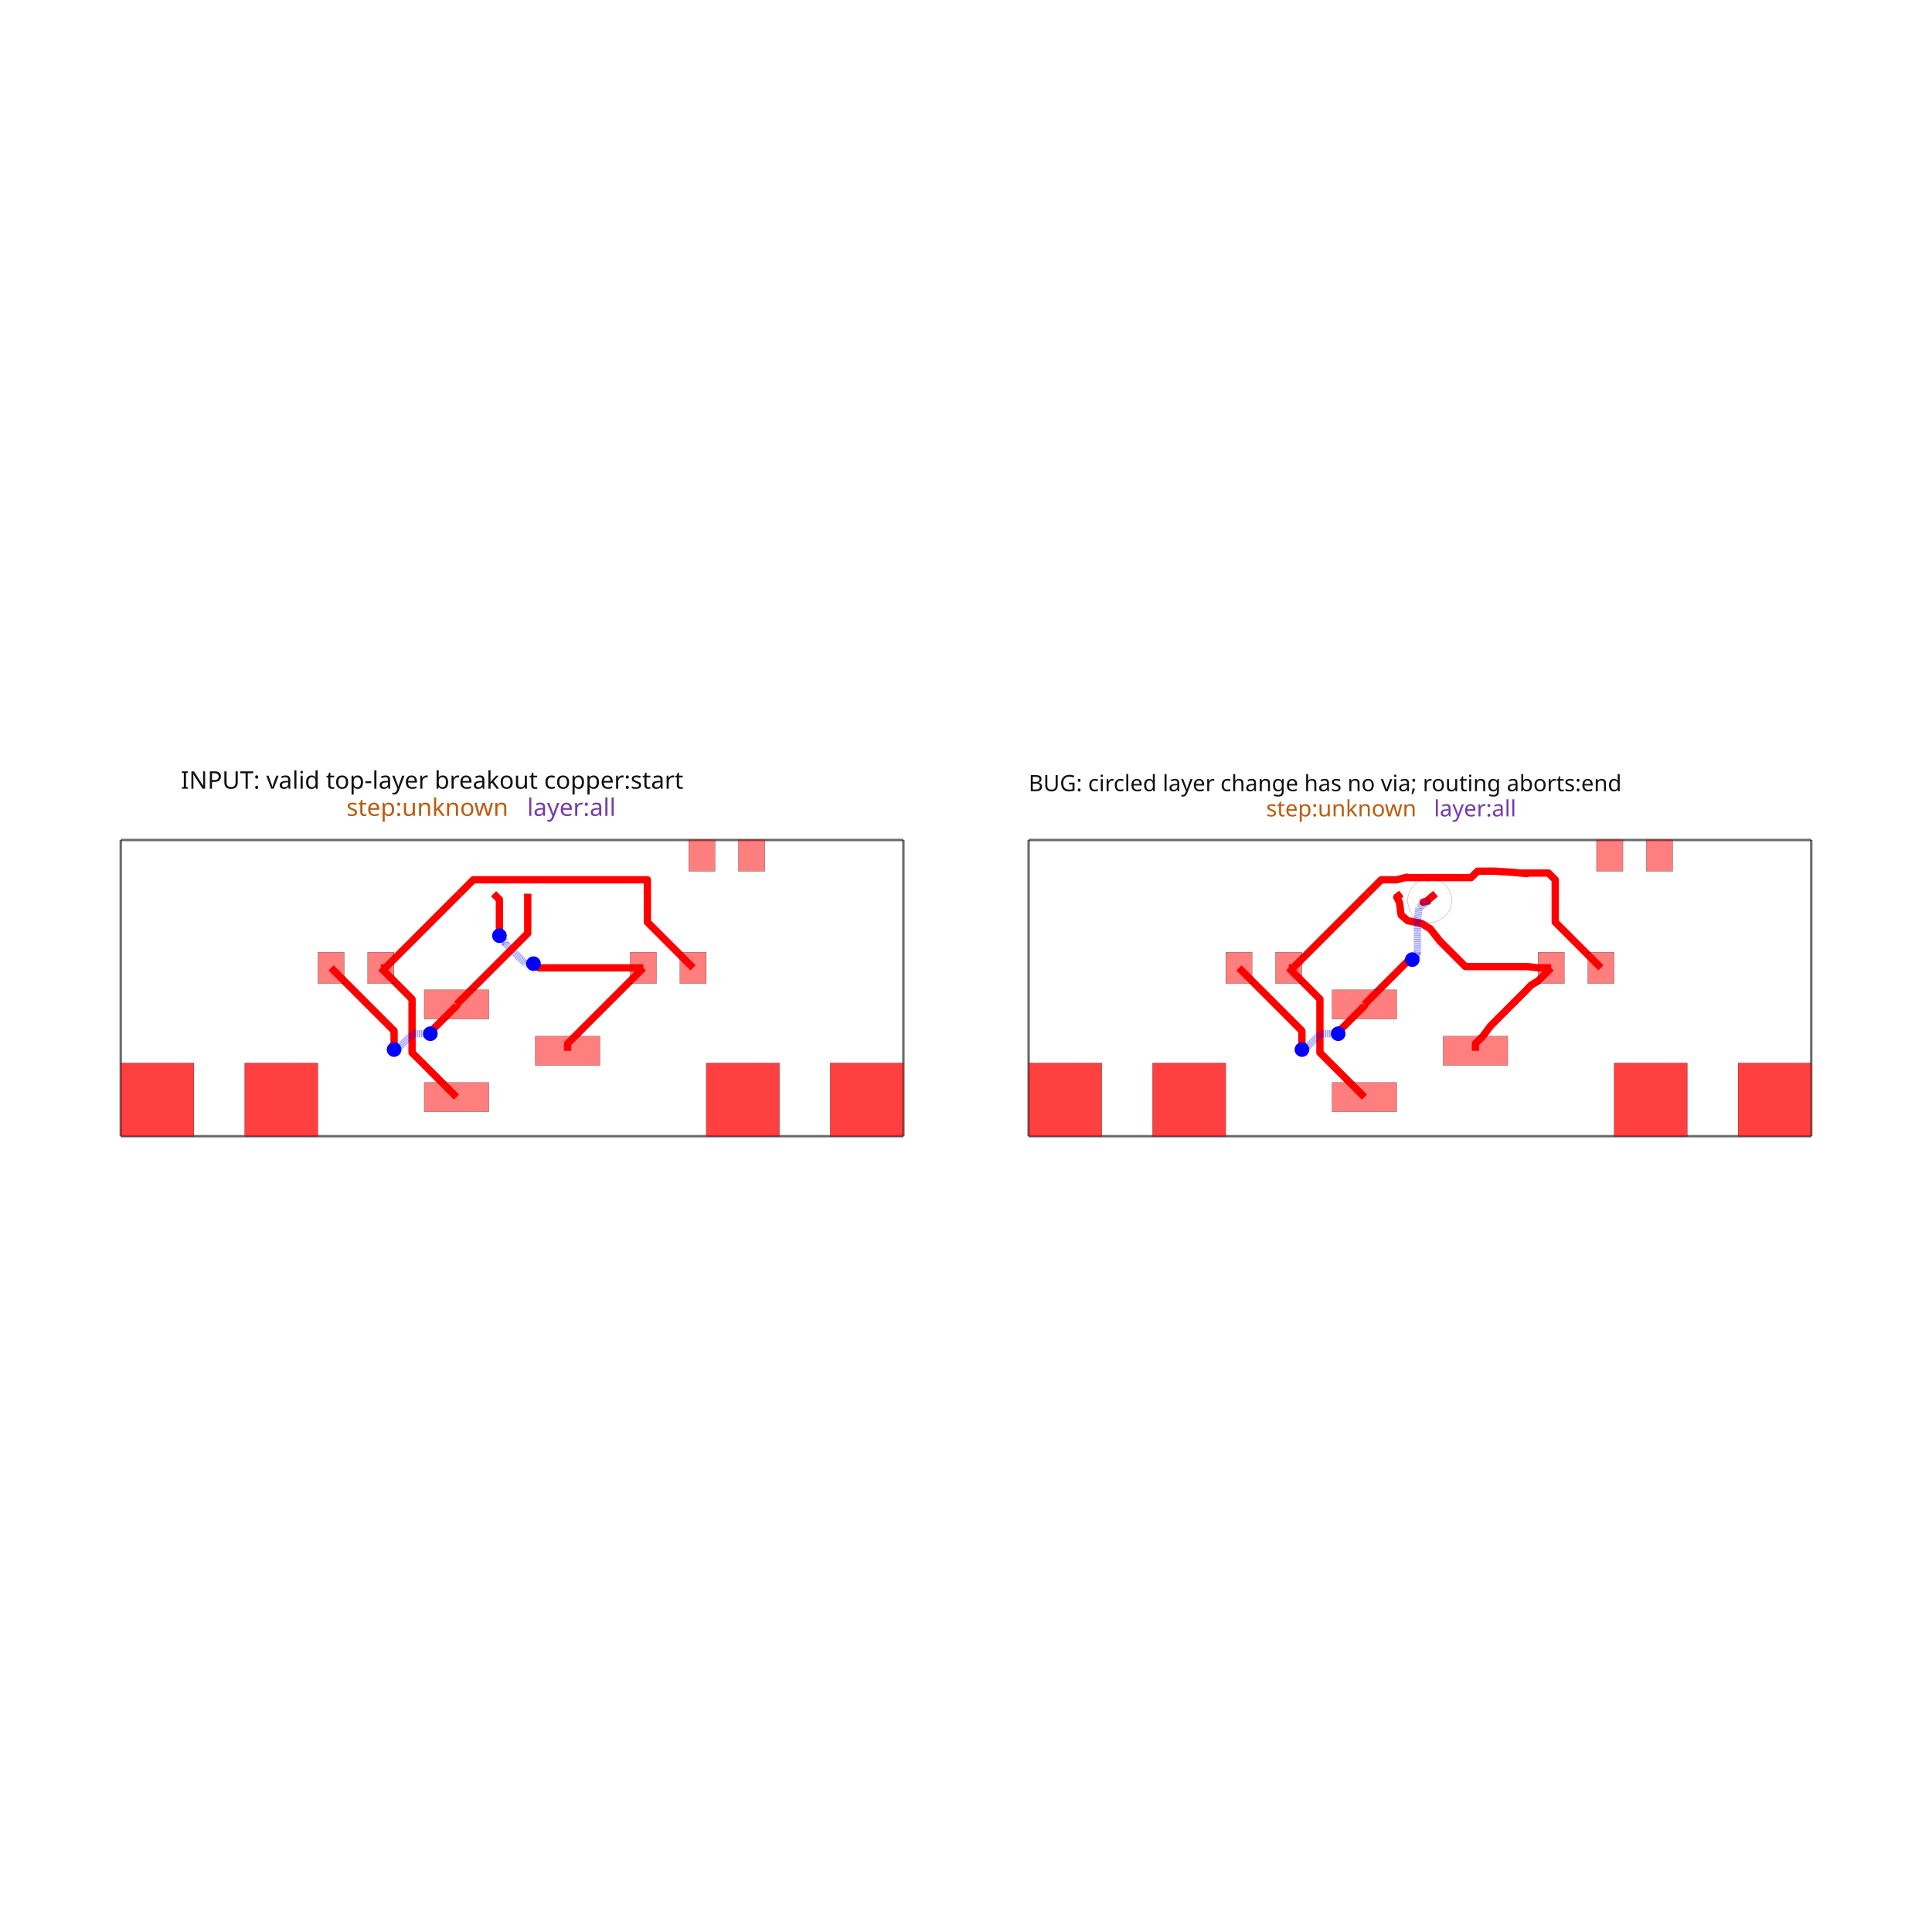
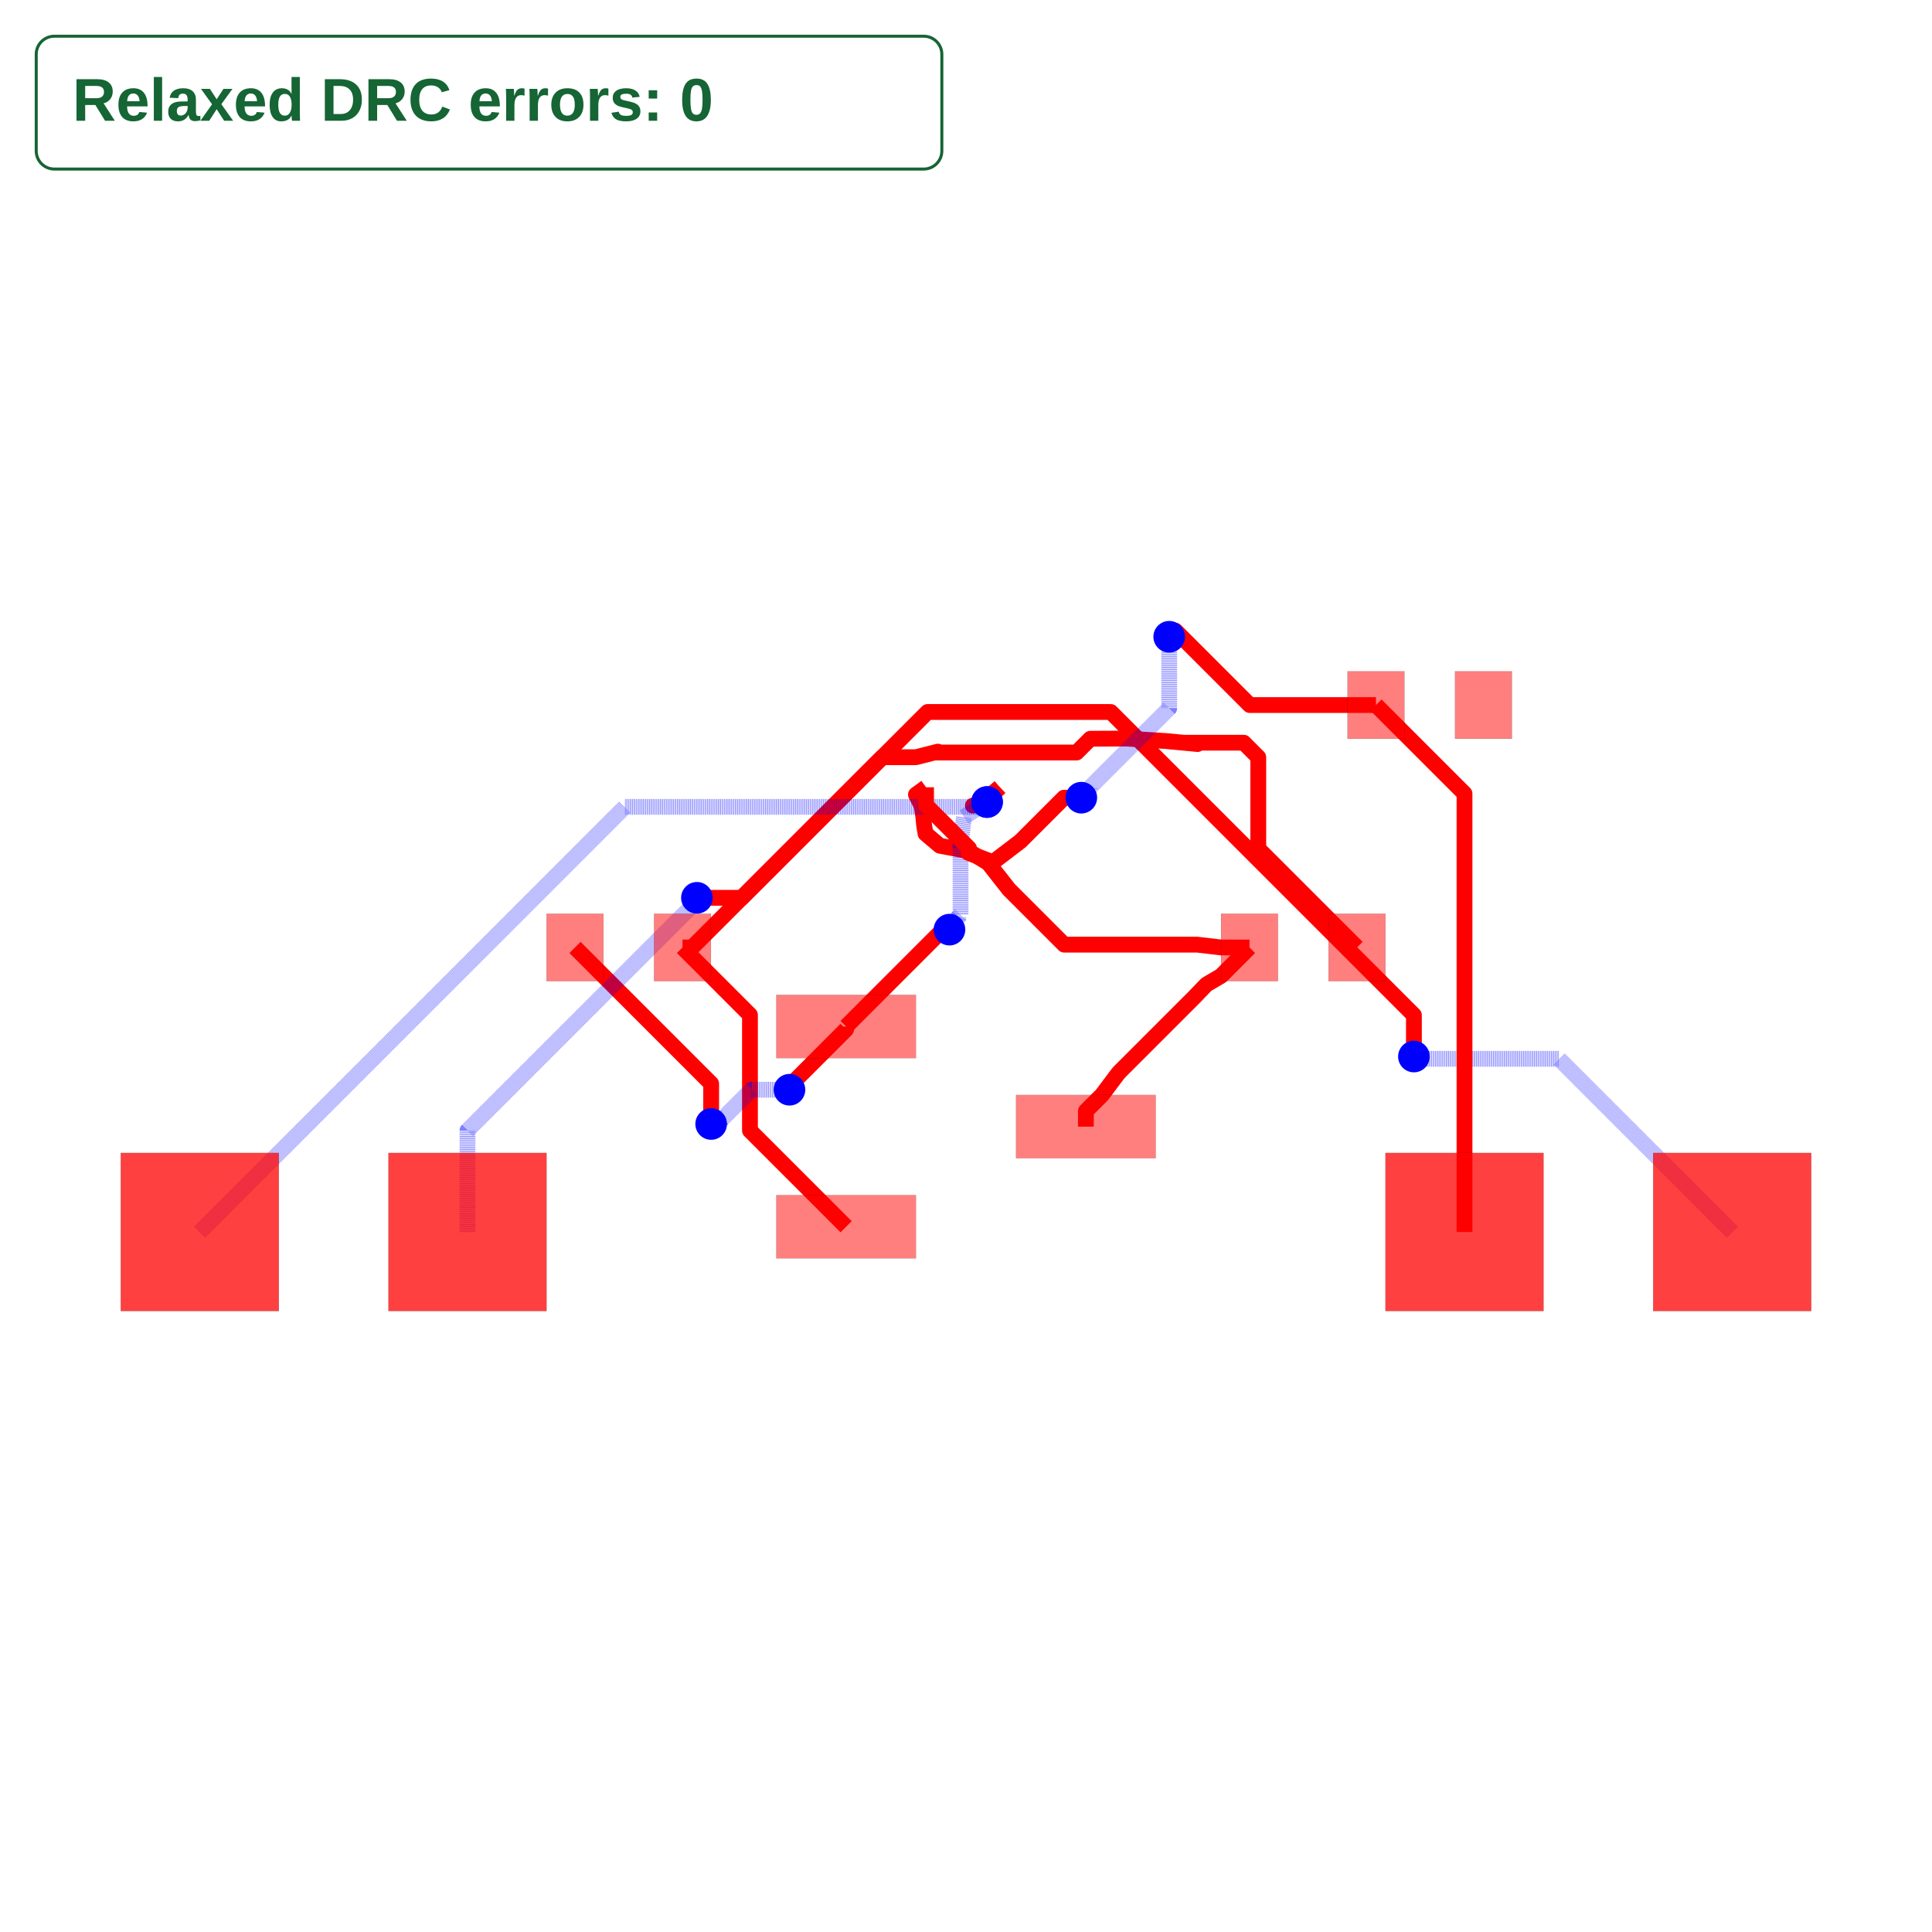
<svg xmlns="http://www.w3.org/2000/svg" width="640" height="640" viewBox="0 0 640 640">
  <rect width="100%" height="100%" fill="white" />
  <g>
-     <polyline data-points="0,0 16.04,0" data-type="line" data-label="" points="40,376.377 299.259,376.377" fill="none" stroke="rgba(25,25,25,0.62)" stroke-linejoin="round" stroke-width="0.808" />
+     <polyline data-points="-2.6900000000000004,1.7 -2.599,1.7 -1.079,3.22" data-type="line" data-label="" points="226.085,313.855 229.262,313.855 282.329,260.788" fill="none" stroke="red" stroke-linejoin="round" stroke-width="5.237" />
  </g>
  <g>
-     <polyline data-points="16.04,0 16.04,6.07" data-type="line" data-label="" points="299.259,376.377 299.259,278.265" fill="none" stroke="rgba(25,25,25,0.62)" stroke-linejoin="round" stroke-width="0.808" />
+     <polyline data-points="-1.1375,-0.95 -2.049818637751069,-0.03768136224893093 -2.049818637751069,0.921837103944612 -2.049818637751069,1.0598186377510685 -2.6900000000000004,1.7" data-type="line" data-label="" points="280.287,406.374 248.435,374.523 248.435,341.023 248.435,336.206 226.085,313.855" fill="none" stroke="red" stroke-linejoin="round" stroke-width="5.237" />
  </g>
  <g>
-     <polyline data-points="16.04,6.07 0,6.07" data-type="line" data-label="" points="299.259,278.265 40,278.265" fill="none" stroke="rgba(25,25,25,0.62)" stroke-linejoin="round" stroke-width="0.808" />
+     <polyline data-points="-1.1375,0.95 -1.1375,0.9223926072521313 -1.6469514139181247,0.41294119333400664 -1.6469514139181247,0.3780485860818753 -1.675,0.35" data-type="line" data-label="" points="280.287,340.04 280.287,341.004 262.5,358.79 262.5,360.008 261.521,360.988" fill="none" stroke="red" stroke-linejoin="round" stroke-width="5.237" />
  </g>
  <g>
-     <polyline data-points="0,6.07 0,0" data-type="line" data-label="" points="40,278.265 40,376.377" fill="none" stroke="rgba(25,25,25,0.62)" stroke-linejoin="round" stroke-width="0.808" />
+     <polyline data-points="-1.675,0.35 -2.0356803124916913,0.35 -2.310236287139256,0.075444025352435 -2.367555974647565,0.075444025352435 -2.418,0.025" data-type="line" data-label="" points="261.521,360.988 248.929,360.988 239.343,370.573 237.342,370.573 235.581,372.334" fill="none" stroke="rgba(0,0,255,0.5)" stroke-linejoin="round" stroke-width="5.237" stroke-dasharray="0.2 0.2" />
  </g>
  <g>
-     <polyline data-points="9.157499999999999,1.75 9.157499999999999,1.8974999999999995 10.71,3.45" data-type="line" data-label="" points="188.015,348.091 188.015,345.707 213.109,320.613" fill="none" stroke="red" stroke-linejoin="round" stroke-width="2.424" />
+     <polyline data-points="-2.418,0.025 -2.418,0.40800000000000014 -3.71,1.7" data-type="line" data-label="" points="235.581,372.334 235.581,358.963 190.474,313.855" fill="none" stroke="red" stroke-linejoin="round" stroke-width="5.237" />
  </g>
  <g>
-     <polyline data-points="10.71,3.45 8.567172876182816,3.45 8.491499699161768,3.52567317702105 8.46932682297895,3.52567317702105 8.459,3.536" data-type="line" data-label="" points="213.109,320.613 178.474,320.613 177.251,319.39 176.892,319.39 176.725,319.223" fill="none" stroke="red" stroke-linejoin="round" stroke-width="2.424" />
+     <polyline data-points="1.1375,0 1.1375,0.14749999999999952 1.2900000000000003,0.2999999999999998 1.444394901003105,0.5057271562976032 1.456898902568423,0.5182311578629212 1.456898902568423,0.5195439140053806 2.1629838575563824,1.2256288689933401 2.282,1.349 2.42,1.4299999999999995 2.6900000000000004,1.7" data-type="line" data-label="" points="359.713,373.207 359.713,368.057 365.037,362.733 370.428,355.551 370.864,355.114 370.864,355.068 395.516,330.417 399.671,326.11 404.489,323.282 413.915,313.855" fill="none" stroke="red" stroke-linejoin="round" stroke-width="5.237" />
  </g>
  <g>
-     <polyline data-points="8.459,3.536 8.295794590824043,3.536 7.88162605202824,3.950168538795802 7.88162605202824,3.988373947971759 7.760999999999999,4.109" data-type="line" data-label="" points="176.725,319.223 174.087,319.223 167.393,312.529 167.393,311.911 165.443,309.962" fill="none" stroke="rgba(0,0,255,0.5)" stroke-linejoin="round" stroke-width="2.424" stroke-dasharray="0.2 0.2" />
+     <polyline data-points="2.6900000000000004,1.7 2.42,1.7 2.193422248897284,1.7266052279736093 2.19194354395594,1.7266052279736093 0.931644750674604,1.7266052279736093 0.4090607171677463,2.249189261480467 0.212,2.5 0.027,2.613 -0.248,2.665 -0.384,2.78 -0.397,2.857 -0.406,2.948 -0.421,3.043 -0.475,3.15 -0.379,3.22" data-type="line" data-label="" points="413.915,313.855 404.489,313.855 396.578,312.927 396.527,312.927 352.526,312.927 334.281,294.682 327.401,285.925 320.943,281.98 311.342,280.165 306.594,276.15 306.14,273.461 305.825,270.284 305.302,266.968 303.416,263.232 306.768,260.788" fill="none" stroke="red" stroke-linejoin="round" stroke-width="5.237" />
  </g>
  <g>
-     <polyline data-points="7.760999999999999,4.109 7.760999999999999,4.85 7.641,4.970000000000001" data-type="line" data-label="" points="165.443,309.962 165.443,297.985 163.504,296.045" fill="none" stroke="red" stroke-linejoin="round" stroke-width="2.424" />
+     <polyline data-points="-1.0791666666666666,3.2198999999999995 -0.794067666666666,3.504999 -0.4750000000000001,3.504999 -0.267,3.558 -0.29975183049471665,3.549654424192065 1.0493191455742406,3.549654424192065 1.1010565010929578,3.601391779710782 1.1800434964973734,3.680378775115198 1.525,3.682 1.903,3.658 2.197,3.63 2.064248125217252,3.642643035693595 2.6354355419458355,3.642643035693595 2.77307957763943,3.504999 2.77307957763943,2.6369204223605696 3.71,1.7" data-type="line" data-label="" points="282.323,260.792 292.277,250.838 303.416,250.838 310.678,248.988 309.535,249.279 356.635,249.279 358.441,247.473 361.199,244.715 373.242,244.658 386.439,245.496 396.703,246.474 392.069,246.032 412.01,246.032 416.816,250.838 416.816,281.145 449.526,313.855" fill="none" stroke="red" stroke-linejoin="round" stroke-width="5.237" />
  </g>
  <g>
-     <polyline data-points="5.329999999999999,3.45 5.420999999999999,3.45 6.941,4.970000000000001" data-type="line" data-label="" points="126.15,320.613 127.621,320.613 152.189,296.045" fill="none" stroke="red" stroke-linejoin="round" stroke-width="2.424" />
+     <polyline data-points="0.3208333333333333,3.2198999999999995 0.137,3.067 0.065,3.046 0.1996162861946772,3.0796535377487517" data-type="line" data-label="" points="331.201,260.792 324.783,266.13 322.269,266.863 326.969,265.688" fill="none" stroke="red" stroke-linejoin="round" stroke-width="5.237" />
  </g>
  <g>
-     <polyline data-points="6.882499999999999,0.8 5.970181362248931,1.712318637751069 5.970181362248931,2.671837103944612 5.970181362248931,2.8098186377510688 5.329999999999999,3.45" data-type="line" data-label="" points="151.244,363.446 136.498,348.7 136.498,333.191 136.498,330.961 126.15,320.613" fill="none" stroke="red" stroke-linejoin="round" stroke-width="2.424" />
+     <polyline data-points="0.1996162861946772,3.0796535377487517 -0.02,2.936 -0.055,2.64 -0.05166633643955201,2.66819326896836 -0.05166633643955201,2.0105256594783913 -0.07270075498512885,1.9894912409328145 -0.07270075498512885,1.9532992450148712 -0.157,1.869" data-type="line" data-label="" points="326.969,265.688 319.302,270.703 318.08,281.037 318.196,280.053 318.196,303.014 317.462,303.748 317.462,305.012 314.519,307.955" fill="none" stroke="rgba(0,0,255,0.5)" stroke-linejoin="round" stroke-width="5.237" stroke-dasharray="0.2 0.2" />
  </g>
  <g>
-     <polyline data-points="6.940833333333333,4.969899999999999 7.225932333333334,5.254999 10.79307957763943,5.254999 10.79307957763943,4.38692042236057 11.73,3.45" data-type="line" data-label="" points="152.187,296.047 156.795,291.439 214.452,291.439 214.452,305.47 229.595,320.613" fill="none" stroke="red" stroke-linejoin="round" stroke-width="2.424" />
+     <polyline data-points="-0.157,1.869 -0.21833123600042692,1.869 -0.645271667911577,1.44205956808885 -1.1375,0.95" data-type="line" data-label="" points="314.519,307.955 312.377,307.955 297.472,322.861 280.287,340.04" fill="none" stroke="red" stroke-linejoin="round" stroke-width="5.237" />
  </g>
  <g>
-     <polyline data-points="6.882499999999999,2.7 6.882499999999999,2.6723926072521316 6.373048586081875,2.1629411933340066 6.373048586081875,2.128048586081875 6.345,2.1" data-type="line" data-label="" points="151.244,332.736 151.244,333.182 143.009,341.416 143.009,341.98 142.556,342.434" fill="none" stroke="red" stroke-linejoin="round" stroke-width="2.424" />
+     <polyline data-points="-4.73,-1 -4.73,-0.036608368450322004 -2.594745297860982,2.0986463336886962 -2.594745297860982,2.1292547021390176 -2.553,2.171" data-type="line" data-label="" points="154.863,408.12 154.863,374.485 229.41,299.938 229.41,298.869 230.868,297.411" fill="none" stroke="rgba(0,0,255,0.5)" stroke-linejoin="round" stroke-width="5.237" stroke-dasharray="0.2 0.2" />
  </g>
  <g>
-     <polyline data-points="6.345,2.1 5.984319687508308,2.1 5.7097637128607435,1.8254440253524349 5.652444025352434,1.8254440253524349 5.601999999999999,1.775" data-type="line" data-label="" points="142.556,342.434 136.726,342.434 132.289,346.871 131.362,346.871 130.547,347.687" fill="none" stroke="rgba(0,0,255,0.5)" stroke-linejoin="round" stroke-width="2.424" stroke-dasharray="0.2 0.2" />
+     <polyline data-points="-2.553,2.171 -2.128,2.171 -1.079,3.22" data-type="line" data-label="" points="230.868,297.411 245.706,297.411 282.329,260.788" fill="none" stroke="red" stroke-linejoin="round" stroke-width="5.237" />
  </g>
  <g>
-     <polyline data-points="5.601999999999999,1.775 5.601999999999999,2.1580000000000004 4.31,3.45" data-type="line" data-label="" points="130.547,347.687 130.547,341.496 109.664,320.613" fill="none" stroke="red" stroke-linejoin="round" stroke-width="2.424" />
+     <polyline data-points="7.27,-1 5.626588562232006,0.643411437767994 4.450967755975315,0.643411437767994 4.271588562232006,0.643411437767994 4.25,0.665" data-type="line" data-label="" points="573.815,408.12 516.44,350.744 475.395,350.744 469.133,350.744 468.379,349.99" fill="none" stroke="rgba(0,0,255,0.5)" stroke-linejoin="round" stroke-width="5.237" stroke-dasharray="0.2 0.2" />
  </g>
  <g>
-     <polyline data-points="8.340833333333332,4.969899999999999 8.340833333333332,4.1578333333333335 6.882499999999999,2.7" data-type="line" data-label="" points="174.815,296.047 174.815,309.172 151.244,332.736" fill="none" stroke="red" stroke-linejoin="round" stroke-width="2.424" />
+     <polyline data-points="4.25,0.665 4.25,1.0578955819506195 1.3737038763915765,3.934191705559043 -0.3648082944409572,3.934191705559043 -1.079,3.22" data-type="line" data-label="" points="468.379,349.99 468.379,336.273 367.96,235.854 307.264,235.854 282.329,260.788" fill="none" stroke="red" stroke-linejoin="round" stroke-width="5.237" />
  </g>
  <g>
-     <polyline data-points="18.6064,0 34.6464,0" data-type="line" data-label="" points="340.741,376.377 600,376.377" fill="none" stroke="rgba(25,25,25,0.62)" stroke-linejoin="round" stroke-width="0.808" />
+     <polyline data-points="-7.27,-1 -3.2359731841931865,3.034026815806813 0.10802798072400224,3.0340268158068135 0.1154122211105845,3.0340268158068135 0.1996162861946772,3.0796535377487517" data-type="line" data-label="" points="66.185,408.12 207.023,267.281 323.772,267.281 324.029,267.281 326.969,265.688" fill="none" stroke="rgba(0,0,255,0.5)" stroke-linejoin="round" stroke-width="5.237" stroke-dasharray="0.2 0.2" />
  </g>
  <g>
-     <polyline data-points="34.6464,0 34.6464,6.07" data-type="line" data-label="" points="600,376.377 600,278.265" fill="none" stroke="rgba(25,25,25,0.62)" stroke-linejoin="round" stroke-width="0.808" />
+     <polyline data-points="0.1996162861946772,3.0796535377487517 0.20944038481968966,3.1084403848196898 0.321,3.22" data-type="line" data-label="" points="326.969,265.688 327.312,264.683 331.207,260.788" fill="none" stroke="red" stroke-linejoin="round" stroke-width="5.237" />
  </g>
  <g>
-     <polyline data-points="34.6464,6.07 18.6064,6.07" data-type="line" data-label="" points="600,278.265 340.741,278.265" fill="none" stroke="rgba(25,25,25,0.62)" stroke-linejoin="round" stroke-width="0.808" />
+     <polyline data-points="3.8900000000000006,4 2.692376775642834,4 1.9861883878214173,4.706188387821417 1.928,4.648" data-type="line" data-label="" points="455.81,233.556 413.998,233.556 389.343,208.901 387.312,210.933" fill="none" stroke="red" stroke-linejoin="round" stroke-width="5.237" />
  </g>
  <g>
-     <polyline data-points="18.6064,6.07 18.6064,0" data-type="line" data-label="" points="340.741,278.265 340.741,376.377" fill="none" stroke="rgba(25,25,25,0.62)" stroke-linejoin="round" stroke-width="0.808" />
+     <polyline data-points="1.928,4.648 1.928,3.969939301686467 1.1707717255151104,3.2127110272015775 1.1707717255151104,3.1977717255151106 1.094,3.121" data-type="line" data-label="" points="387.312,210.933 387.312,234.606 360.875,261.043 360.875,261.564 358.195,264.244" fill="none" stroke="rgba(0,0,255,0.5)" stroke-linejoin="round" stroke-width="5.237" stroke-dasharray="0.2 0.2" />
  </g>
  <g>
-     <polyline data-points="27.7639,1.75 27.7639,1.8974999999999995 27.9164,2.05 28.070794901003104,2.255727156297603 28.083298902568423,2.268231157862921 28.083298902568423,2.2695439140053804 28.789383857556384,2.97562886899334 28.9084,3.099 29.0464,3.1799999999999997 29.3164,3.45" data-type="line" data-label="" points="488.756,348.091 488.756,345.707 491.221,343.242 493.717,339.917 493.919,339.715 493.919,339.693 505.331,328.281 507.255,326.287 509.486,324.977 513.85,320.613" fill="none" stroke="red" stroke-linejoin="round" stroke-width="2.424" />
+     <polyline data-points="1.094,3.121 0.9299143110229531,3.121 0.5170783310036067,2.7081640199806536 0.25540251429666744,2.508466539134649 0.023393377051762733,2.5967464332450736 0.028356343775274483,2.6412833954841455 -0.379,3.04863973925942 -0.379,3.22" data-type="line" data-label="" points="358.195,264.244 352.466,264.244 338.053,278.658 328.917,285.63 320.817,282.548 320.99,280.993 306.768,266.771 306.768,260.788" fill="none" stroke="red" stroke-linejoin="round" stroke-width="5.237" />
  </g>
  <g>
-     <polyline data-points="29.3164,3.45 29.0464,3.45 28.819822248897285,3.476605227973609 28.81834354395594,3.476605227973609 27.558044750674604,3.476605227973609 27.035460717167748,3.999189261480467 26.8384,4.25 26.6534,4.3629999999999995 26.3784,4.415 26.2424,4.529999999999999 26.229400000000002,4.607 26.2204,4.698 26.2054,4.793 26.1514,4.9 26.2474,4.970000000000001" data-type="line" data-label="" points="513.85,320.613 509.486,320.613 505.823,320.183 505.799,320.183 485.429,320.183 476.982,311.737 473.797,307.683 470.807,305.856 466.362,305.016 464.164,303.157 463.954,301.912 463.808,300.441 463.566,298.906 462.693,297.177 464.244,296.045" fill="none" stroke="red" stroke-linejoin="round" stroke-width="2.424" />
+     <polyline data-points="3.8900000000000006,4 4.73,3.16 4.73,-1" data-type="line" data-label="" points="455.81,233.556 485.137,262.883 485.137,408.12" fill="none" stroke="red" stroke-linejoin="round" stroke-width="5.237" />
  </g>
  <g>
-     <polyline data-points="23.9364,3.45 24.0274,3.45 25.5474,4.970000000000001" data-type="line" data-label="" points="426.891,320.613 428.362,320.613 452.93,296.045" fill="none" stroke="red" stroke-linejoin="round" stroke-width="2.424" />
+     <rect data-type="rect" data-label="top source_trace_6" data-x="-1.1375" data-y="0.95" x="257.157" y="329.566" width="46.259" height="20.948" fill="rgba(255,0,0,0.5)" stroke="black" stroke-width="0.029" />
  </g>
  <g>
-     <polyline data-points="25.4889,0.8 24.57658136224893,1.712318637751069 24.57658136224893,2.671837103944612 24.57658136224893,2.8098186377510688 23.9364,3.45" data-type="line" data-label="" points="451.985,363.446 437.239,348.7 437.239,333.191 437.239,330.961 426.891,320.613" fill="none" stroke="red" stroke-linejoin="round" stroke-width="2.424" />
+     <rect data-type="rect" data-label="top source_trace_9, source_trace_7" data-x="-1.1375" data-y="-0.95" x="257.157" y="395.9" width="46.259" height="20.948" fill="rgba(255,0,0,0.5)" stroke="black" stroke-width="0.029" />
  </g>
  <g>
-     <polyline data-points="25.547233333333335,4.969899999999999 25.832332333333333,5.254999 26.1514,5.254999 26.3594,5.308 26.326648169505283,5.299654424192065 27.67571914557424,5.299654424192065 27.72745650109296,5.351391779710783 27.806443496497373,5.430378775115198 28.1514,5.432 28.5294,5.4079999999999995 28.8234,5.38 28.69064812521725,5.392643035693595 29.261835541945835,5.392643035693595 29.39947957763943,5.254999 29.39947957763943,4.38692042236057 30.3364,3.45" data-type="line" data-label="" points="452.927,296.047 457.536,291.439 462.693,291.439 466.055,290.582 465.525,290.717 487.331,290.717 488.167,289.881 489.444,288.604 495.019,288.578 501.129,288.966 505.881,289.418 503.735,289.214 512.968,289.214 515.192,291.439 515.192,305.47 530.336,320.613" fill="none" stroke="red" stroke-linejoin="round" stroke-width="2.424" />
+     <rect data-type="rect" data-label="top source_trace_8, source_trace_4" data-x="1.1375" data-y="0" x="336.584" y="362.733" width="46.259" height="20.948" fill="rgba(255,0,0,0.5)" stroke="black" stroke-width="0.029" />
  </g>
  <g>
-     <polyline data-points="25.4889,2.7 25.4889,2.6723926072521316 24.979448586081876,2.1629411933340066 24.979448586081876,2.128048586081875 24.9514,2.1" data-type="line" data-label="" points="451.985,332.736 451.985,333.182 443.75,341.416 443.75,341.98 443.297,342.434" fill="none" stroke="red" stroke-linejoin="round" stroke-width="2.424" />
+     <rect data-type="rect" data-label="top source_trace_6" data-x="-3.71" data-y="1.7" x="181.047" y="302.683" width="18.853" height="22.344" fill="rgba(255,0,0,0.5)" stroke="black" stroke-width="0.029" />
  </g>
  <g>
-     <polyline data-points="24.9514,2.1 24.590719687508308,2.1 24.316163712860742,1.8254440253524349 24.258844025352435,1.8254440253524349 24.2084,1.775" data-type="line" data-label="" points="443.297,342.434 437.467,342.434 433.029,346.871 432.103,346.871 431.288,347.687" fill="none" stroke="rgba(0,0,255,0.5)" stroke-linejoin="round" stroke-width="2.424" stroke-dasharray="0.2 0.2" />
+     <rect data-type="rect" data-label="top source_trace_9, source_trace_7" data-x="-2.6900000000000004" data-y="1.7" x="216.658" y="302.683" width="18.853" height="22.344" fill="rgba(255,0,0,0.5)" stroke="black" stroke-width="0.029" />
  </g>
  <g>
-     <polyline data-points="24.2084,1.775 24.2084,2.1580000000000004 22.9164,3.45" data-type="line" data-label="" points="431.288,347.687 431.288,341.496 410.405,320.613" fill="none" stroke="red" stroke-linejoin="round" stroke-width="2.424" />
+     <rect data-type="rect" data-label="top source_trace_8, source_trace_4" data-x="2.6900000000000004" data-y="1.7" x="404.489" y="302.683" width="18.853" height="22.344" fill="rgba(255,0,0,0.5)" stroke="black" stroke-width="0.029" />
  </g>
  <g>
-     <polyline data-points="26.947233333333333,4.969899999999999 26.7634,4.817 26.6914,4.795999999999999 26.826016286194676,4.829653537748752" data-type="line" data-label="" points="475.556,296.047 472.585,298.518 471.421,298.857 473.597,298.314" fill="none" stroke="red" stroke-linejoin="round" stroke-width="2.424" />
+     <rect data-type="rect" data-label="top source_trace_9, source_trace_7" data-x="3.71" data-y="1.7" x="440.1" y="302.683" width="18.853" height="22.344" fill="rgba(255,0,0,0.5)" stroke="black" stroke-width="0.029" />
  </g>
  <g>
-     <polyline data-points="26.826016286194676,4.829653537748752 26.6064,4.686 26.5714,4.390000000000001 26.574733663560448,4.41819326896836 26.574733663560448,3.7605256594783913 26.553699245014872,3.7394912409328143 26.553699245014872,3.703299245014871 26.4694,3.6189999999999998" data-type="line" data-label="" points="473.597,298.314 470.047,300.635 469.481,305.42 469.535,304.964 469.535,315.594 469.195,315.934 469.195,316.519 467.833,317.882" fill="none" stroke="rgba(0,0,255,0.5)" stroke-linejoin="round" stroke-width="2.424" stroke-dasharray="0.2 0.2" />
+     <rect data-type="rect" data-label="top source_trace_8, source_trace_4" data-x="3.8900000000000006" data-y="4" x="446.384" y="222.384" width="18.853" height="22.344" fill="rgba(255,0,0,0.5)" stroke="black" stroke-width="0.029" />
  </g>
  <g>
-     <polyline data-points="26.4694,3.6189999999999998 26.408068763999573,3.6189999999999998 25.981128332088424,3.19205956808885 25.4889,2.7" data-type="line" data-label="" points="467.833,317.882 466.841,317.882 459.941,324.782 451.985,332.736" fill="none" stroke="red" stroke-linejoin="round" stroke-width="2.424" />
+     <rect data-type="rect" data-label="top" data-x="4.91" data-y="4" x="481.995" y="222.384" width="18.853" height="22.344" fill="rgba(255,0,0,0.5)" stroke="black" stroke-width="0.029" />
  </g>
  <g>
-     <rect data-type="rect" data-label="INPUT: valid top-layer breakout copper:start step:unknown layer:all" data-x="8.02" data-y="3.035" x="40" y="278.265" width="259.259" height="98.111" fill="rgba(255,255,255,0)" stroke="rgba(25,25,25,0.42)" stroke-width="0.062" />
+     <rect data-type="rect" data-label="top source_trace_6 bottom source_trace_6" data-x="-7.27" data-y="-1" x="40" y="381.935" width="52.369" height="52.369" fill="rgba(255,0,0,0.75)" stroke="black" stroke-width="0.029" />
  </g>
  <g>
-     <rect data-type="rect" data-label="top source_trace_6" data-x="6.882499999999999" data-y="2.7" x="140.536" y="327.887" width="21.416" height="9.698" fill="rgba(255,0,0,0.5)" stroke="black" stroke-width="0.062" />
+     <rect data-type="rect" data-label="top source_trace_9, source_trace_7 bottom source_trace_9, source_trace_7" data-x="-4.73" data-y="-1" x="128.678" y="381.935" width="52.369" height="52.369" fill="rgba(255,0,0,0.75)" stroke="black" stroke-width="0.029" />
  </g>
  <g>
-     <rect data-type="rect" data-label="top source_trace_9, source_trace_7" data-x="6.882499999999999" data-y="0.8" x="140.536" y="358.597" width="21.416" height="9.698" fill="rgba(255,0,0,0.5)" stroke="black" stroke-width="0.062" />
+     <rect data-type="rect" data-label="top source_trace_8, source_trace_4 bottom source_trace_8, source_trace_4" data-x="4.73" data-y="-1" x="458.953" y="381.935" width="52.369" height="52.369" fill="rgba(255,0,0,0.75)" stroke="black" stroke-width="0.029" />
  </g>
  <g>
-     <rect data-type="rect" data-label="top source_trace_8, source_trace_4" data-x="9.157499999999999" data-y="1.75" x="177.307" y="343.242" width="21.416" height="9.698" fill="rgba(255,0,0,0.5)" stroke="black" stroke-width="0.062" />
+     <rect data-type="rect" data-label="top source_trace_9, source_trace_7 bottom source_trace_9, source_trace_7" data-x="7.27" data-y="-1" x="547.631" y="381.935" width="52.369" height="52.369" fill="rgba(255,0,0,0.75)" stroke="black" stroke-width="0.029" />
  </g>
-   <g>
-     <rect data-type="rect" data-label="top source_trace_6" data-x="4.31" data-y="3.45" x="105.3" y="315.441" width="8.728" height="10.345" fill="rgba(255,0,0,0.5)" stroke="black" stroke-width="0.062" />
-   </g>
-   <g>
-     <rect data-type="rect" data-label="top source_trace_9, source_trace_7" data-x="5.329999999999999" data-y="3.45" x="121.786" y="315.441" width="8.728" height="10.345" fill="rgba(255,0,0,0.5)" stroke="black" stroke-width="0.062" />
-   </g>
-   <g>
-     <rect data-type="rect" data-label="top source_trace_8, source_trace_4" data-x="10.71" data-y="3.45" x="208.745" y="315.441" width="8.728" height="10.345" fill="rgba(255,0,0,0.5)" stroke="black" stroke-width="0.062" />
-   </g>
-   <g>
-     <rect data-type="rect" data-label="top source_trace_9, source_trace_7" data-x="11.73" data-y="3.45" x="225.231" y="315.441" width="8.728" height="10.345" fill="rgba(255,0,0,0.5)" stroke="black" stroke-width="0.062" />
-   </g>
-   <g>
-     <rect data-type="rect" data-label="top source_trace_8, source_trace_4" data-x="11.91" data-y="5.75" x="228.141" y="278.265" width="8.728" height="10.345" fill="rgba(255,0,0,0.5)" stroke="black" stroke-width="0.062" />
-   </g>
-   <g>
-     <rect data-type="rect" data-label="top" data-x="12.93" data-y="5.75" x="244.627" y="278.265" width="8.728" height="10.345" fill="rgba(255,0,0,0.5)" stroke="black" stroke-width="0.062" />
-   </g>
-   <g>
-     <rect data-type="rect" data-label="top source_trace_6 bottom source_trace_6" data-x="0.75" data-y="0.75" x="40" y="352.132" width="24.245" height="24.245" fill="rgba(255,0,0,0.75)" stroke="black" stroke-width="0.062" />
-   </g>
-   <g>
-     <rect data-type="rect" data-label="top source_trace_9, source_trace_7 bottom source_trace_9, source_trace_7" data-x="3.289999999999999" data-y="0.75" x="81.055" y="352.132" width="24.245" height="24.245" fill="rgba(255,0,0,0.75)" stroke="black" stroke-width="0.062" />
-   </g>
-   <g>
-     <rect data-type="rect" data-label="top source_trace_8, source_trace_4 bottom source_trace_8, source_trace_4" data-x="12.75" data-y="0.75" x="233.96" y="352.132" width="24.245" height="24.245" fill="rgba(255,0,0,0.75)" stroke="black" stroke-width="0.062" />
-   </g>
-   <g>
-     <rect data-type="rect" data-label="top source_trace_9, source_trace_7 bottom source_trace_9, source_trace_7" data-x="15.29" data-y="0.75" x="275.014" y="352.132" width="24.245" height="24.245" fill="rgba(255,0,0,0.75)" stroke="black" stroke-width="0.062" />
-   </g>
-   <g>
-     <rect data-type="rect" data-label="BUG: circled layer change has no via; routing aborts:end step:unknown layer:all" data-x="26.6264" data-y="3.035" x="340.741" y="278.265" width="259.259" height="98.111" fill="rgba(255,255,255,0)" stroke="rgba(25,25,25,0.42)" stroke-width="0.062" />
-   </g>
-   <g>
-     <rect data-type="rect" data-label="top source_trace_6" data-x="25.4889" data-y="2.7" x="441.276" y="327.887" width="21.416" height="9.698" fill="rgba(255,0,0,0.5)" stroke="black" stroke-width="0.062" />
-   </g>
-   <g>
-     <rect data-type="rect" data-label="top source_trace_9, source_trace_7" data-x="25.4889" data-y="0.8" x="441.276" y="358.597" width="21.416" height="9.698" fill="rgba(255,0,0,0.5)" stroke="black" stroke-width="0.062" />
-   </g>
-   <g>
-     <rect data-type="rect" data-label="top source_trace_8, source_trace_4" data-x="27.7639" data-y="1.75" x="478.048" y="343.242" width="21.416" height="9.698" fill="rgba(255,0,0,0.5)" stroke="black" stroke-width="0.062" />
-   </g>
-   <g>
-     <rect data-type="rect" data-label="top source_trace_6" data-x="22.9164" data-y="3.45" x="406.04" y="315.441" width="8.728" height="10.345" fill="rgba(255,0,0,0.5)" stroke="black" stroke-width="0.062" />
-   </g>
-   <g>
-     <rect data-type="rect" data-label="top source_trace_9, source_trace_7" data-x="23.9364" data-y="3.45" x="422.527" y="315.441" width="8.728" height="10.345" fill="rgba(255,0,0,0.5)" stroke="black" stroke-width="0.062" />
-   </g>
-   <g>
-     <rect data-type="rect" data-label="top source_trace_8, source_trace_4" data-x="29.3164" data-y="3.45" x="509.486" y="315.441" width="8.728" height="10.345" fill="rgba(255,0,0,0.5)" stroke="black" stroke-width="0.062" />
-   </g>
-   <g>
-     <rect data-type="rect" data-label="top source_trace_9, source_trace_7" data-x="30.3364" data-y="3.45" x="525.972" y="315.441" width="8.728" height="10.345" fill="rgba(255,0,0,0.5)" stroke="black" stroke-width="0.062" />
-   </g>
-   <g>
-     <rect data-type="rect" data-label="top source_trace_8, source_trace_4" data-x="30.5164" data-y="5.75" x="528.881" y="278.265" width="8.728" height="10.345" fill="rgba(255,0,0,0.5)" stroke="black" stroke-width="0.062" />
-   </g>
-   <g>
-     <rect data-type="rect" data-label="top" data-x="31.5364" data-y="5.75" x="545.368" y="278.265" width="8.728" height="10.345" fill="rgba(255,0,0,0.5)" stroke="black" stroke-width="0.062" />
-   </g>
-   <g>
-     <rect data-type="rect" data-label="top source_trace_6 bottom source_trace_6" data-x="19.3564" data-y="0.75" x="340.741" y="352.132" width="24.245" height="24.245" fill="rgba(255,0,0,0.75)" stroke="black" stroke-width="0.062" />
-   </g>
-   <g>
-     <rect data-type="rect" data-label="top source_trace_9, source_trace_7 bottom source_trace_9, source_trace_7" data-x="21.8964" data-y="0.75" x="381.796" y="352.132" width="24.245" height="24.245" fill="rgba(255,0,0,0.75)" stroke="black" stroke-width="0.062" />
-   </g>
-   <g>
-     <rect data-type="rect" data-label="top source_trace_8, source_trace_4 bottom source_trace_8, source_trace_4" data-x="31.3564" data-y="0.75" x="534.7" y="352.132" width="24.245" height="24.245" fill="rgba(255,0,0,0.75)" stroke="black" stroke-width="0.062" />
-   </g>
-   <g>
-     <rect data-type="rect" data-label="top source_trace_9, source_trace_7 bottom source_trace_9, source_trace_7" data-x="33.8964" data-y="0.75" x="575.755" y="352.132" width="24.245" height="24.245" fill="rgba(255,0,0,0.75)" stroke="black" stroke-width="0.062" />
-   </g>
-   <circle data-type="circle" data-label="" data-x="8.459" data-y="3.536" cx="176.725" cy="319.223" r="2.424" fill="blue" stroke="none" stroke-width="0.062" />
-   <circle data-type="circle" data-label="" data-x="7.760999999999999" data-y="4.109" cx="165.443" cy="309.962" r="2.424" fill="blue" stroke="none" stroke-width="0.062" />
-   <circle data-type="circle" data-label="" data-x="6.345" data-y="2.1" cx="142.556" cy="342.434" r="2.424" fill="blue" stroke="none" stroke-width="0.062" />
-   <circle data-type="circle" data-label="" data-x="5.601999999999999" data-y="1.775" cx="130.547" cy="347.687" r="2.424" fill="blue" stroke="none" stroke-width="0.062" />
-   <circle data-type="circle" data-label="" data-x="24.9514" data-y="2.1" cx="443.297" cy="342.434" r="2.424" fill="blue" stroke="none" stroke-width="0.062" />
-   <circle data-type="circle" data-label="" data-x="24.2084" data-y="1.775" cx="431.288" cy="347.687" r="2.424" fill="blue" stroke="none" stroke-width="0.062" />
-   <circle data-type="circle" data-label="" data-x="26.4694" data-y="3.6189999999999998" cx="467.833" cy="317.882" r="2.424" fill="blue" stroke="none" stroke-width="0.062" />
-   <circle data-type="circle" data-label="" data-x="26.826016286194676" data-y="4.829653537748752" cx="473.597" cy="298.314" r="7.273" fill="transparent" stroke="#b91c1c" stroke-width="0.062" />
-   <text data-type="text" data-label="INPUT: valid top-layer breakout copper:start" data-x="1.2308263999999989" data-y="6.9758868" x="59.894" y="263.623" fill="rgb(18,18,18)" font-size="8.045" font-family="sans-serif" text-anchor="start" dominant-baseline="text-after-edge">INPUT: valid top-layer breakout copper:start</text>
-   <text data-type="text" data-label="step:unknown" data-x="4.625413199999999" data-y="6.418418" x="114.762" y="272.634" fill="rgb(190,92,12)" font-size="8.045" font-family="sans-serif" text-anchor="start" dominant-baseline="text-after-edge">step:unknown</text>
-   <text data-type="text" data-label=" layer:all" data-x="8.328598799999998" data-y="6.418418" x="174.618" y="272.634" fill="rgb(120,58,175)" font-size="8.045" font-family="sans-serif" text-anchor="start" dominant-baseline="text-after-edge"> layer:all</text>
-   <text data-type="text" data-label="BUG: circled layer change has no via; routing aborts:end" data-x="18.6064" data-y="6.93583735483871" x="340.741" y="264.271" fill="rgb(18,18,18)" font-size="7.467" font-family="sans-serif" text-anchor="start" dominant-baseline="text-after-edge">BUG: circled layer change has no via; routing aborts:end</text>
-   <text data-type="text" data-label="step:unknown" data-x="23.475685714285714" data-y="6.418418" x="419.444" y="272.634" fill="rgb(190,92,12)" font-size="7.467" font-family="sans-serif" text-anchor="start" dominant-baseline="text-after-edge">step:unknown</text>
-   <text data-type="text" data-label=" layer:all" data-x="26.91282857142857" data-y="6.418418" x="475" y="272.634" fill="rgb(120,58,175)" font-size="7.467" font-family="sans-serif" text-anchor="start" dominant-baseline="text-after-edge"> layer:all</text>
+   <circle data-type="circle" data-label="" data-x="-1.675" data-y="0.35" cx="261.521" cy="360.988" r="5.237" fill="blue" stroke="none" stroke-width="0.029" />
+   <circle data-type="circle" data-label="" data-x="-2.418" data-y="0.025" cx="235.581" cy="372.334" r="5.237" fill="blue" stroke="none" stroke-width="0.029" />
+   <circle data-type="circle" data-label="" data-x="0.1996162861946772" data-y="3.0796535377487517" cx="326.969" cy="265.688" r="5.237" fill="blue" stroke="none" stroke-width="0.029" />
+   <circle data-type="circle" data-label="" data-x="-0.157" data-y="1.869" cx="314.519" cy="307.955" r="5.237" fill="blue" stroke="none" stroke-width="0.029" />
+   <circle data-type="circle" data-label="" data-x="-2.553" data-y="2.171" cx="230.868" cy="297.411" r="5.237" fill="blue" stroke="none" stroke-width="0.029" />
+   <circle data-type="circle" data-label="" data-x="4.25" data-y="0.665" cx="468.379" cy="349.99" r="5.237" fill="blue" stroke="none" stroke-width="0.029" />
+   <circle data-type="circle" data-label="" data-x="0.1996162861946772" data-y="3.0796535377487517" cx="326.969" cy="265.688" r="5.237" fill="blue" stroke="none" stroke-width="0.029" />
+   <circle data-type="circle" data-label="" data-x="1.928" data-y="4.648" cx="387.312" cy="210.933" r="5.237" fill="blue" stroke="none" stroke-width="0.029" />
+   <circle data-type="circle" data-label="" data-x="1.094" data-y="3.121" cx="358.195" cy="264.244" r="5.237" fill="blue" stroke="none" stroke-width="0.029" />
  <g id="crosshair" style="display: none">
    <line id="crosshair-h" y1="0" y2="640" stroke="#666" stroke-width="0.5" />
    <line id="crosshair-v" x1="0" x2="640" stroke="#666" stroke-width="0.5" />
    <text id="coordinates" font-family="monospace" font-size="12" fill="#666" />
  </g>
+   <g data-testid="relaxed-drc-summary">
+     <rect x="12" y="12" width="300" height="44" rx="6" fill="white" stroke="#166534" />
+     <text x="24" y="40" font-family="Arial, sans-serif" font-size="20" font-weight="600" fill="#166534">Relaxed DRC errors: 0</text>
+   </g>
</svg>
